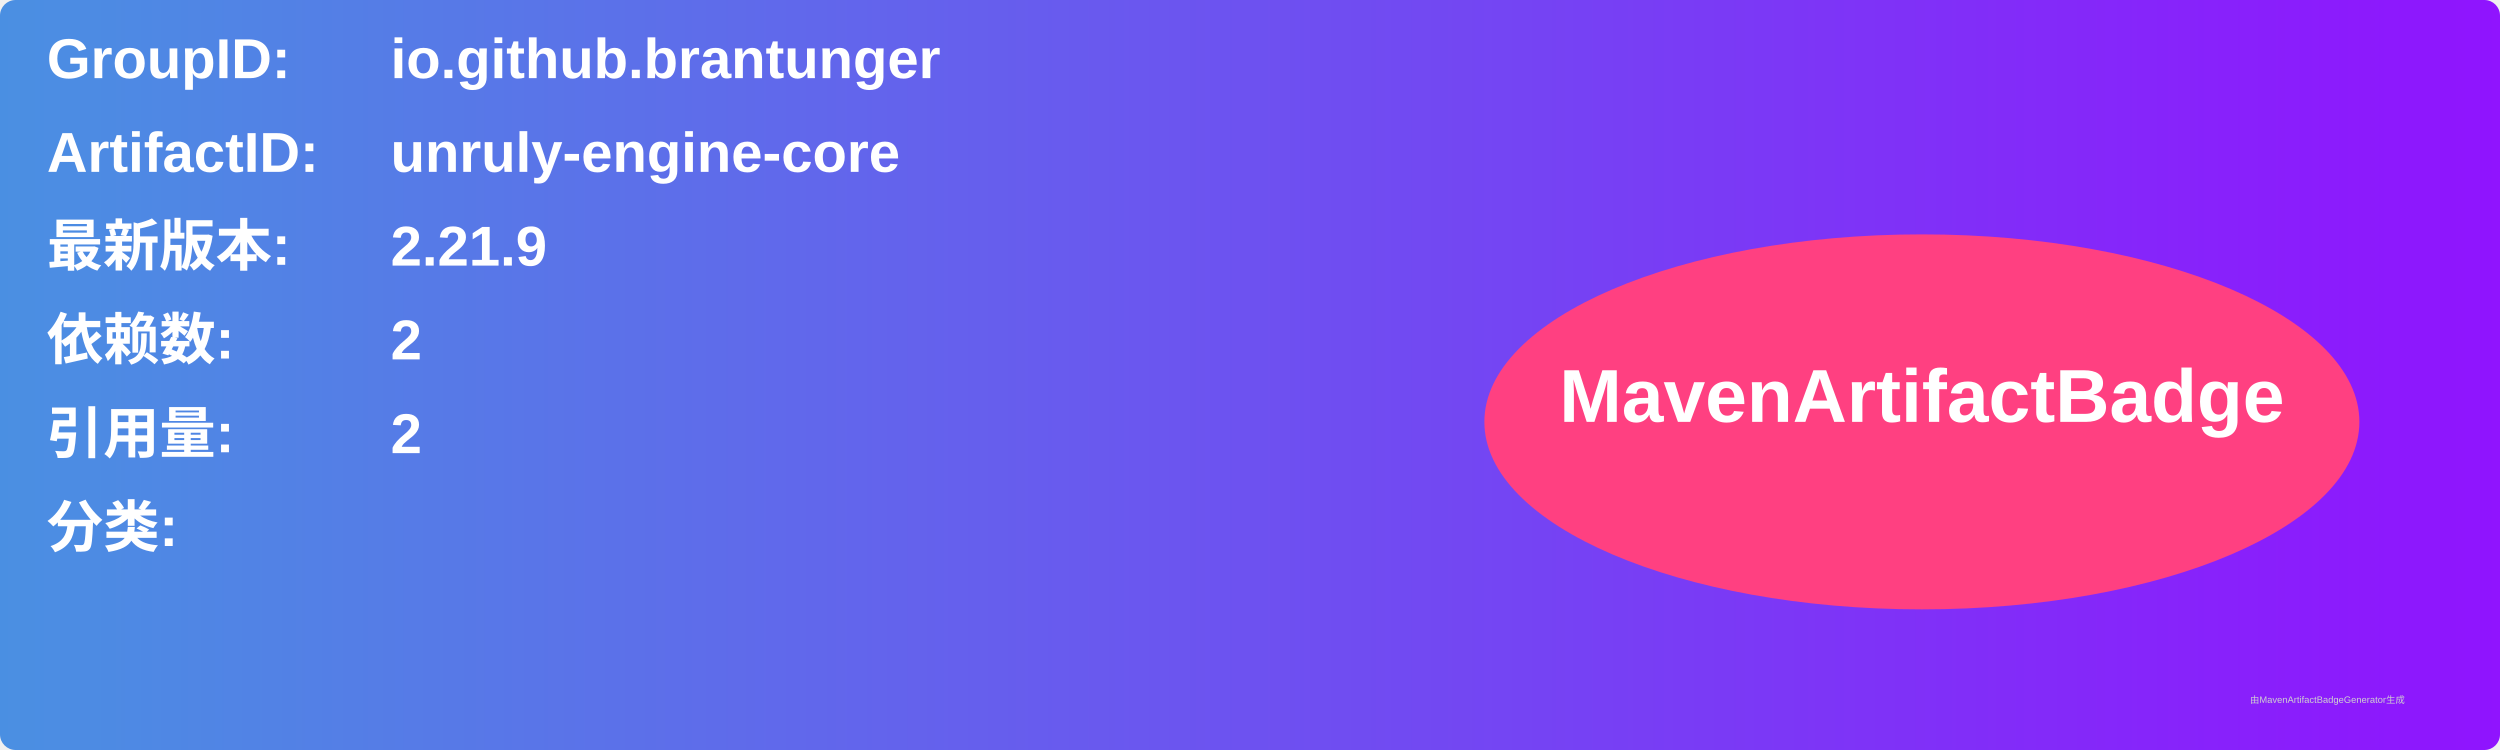
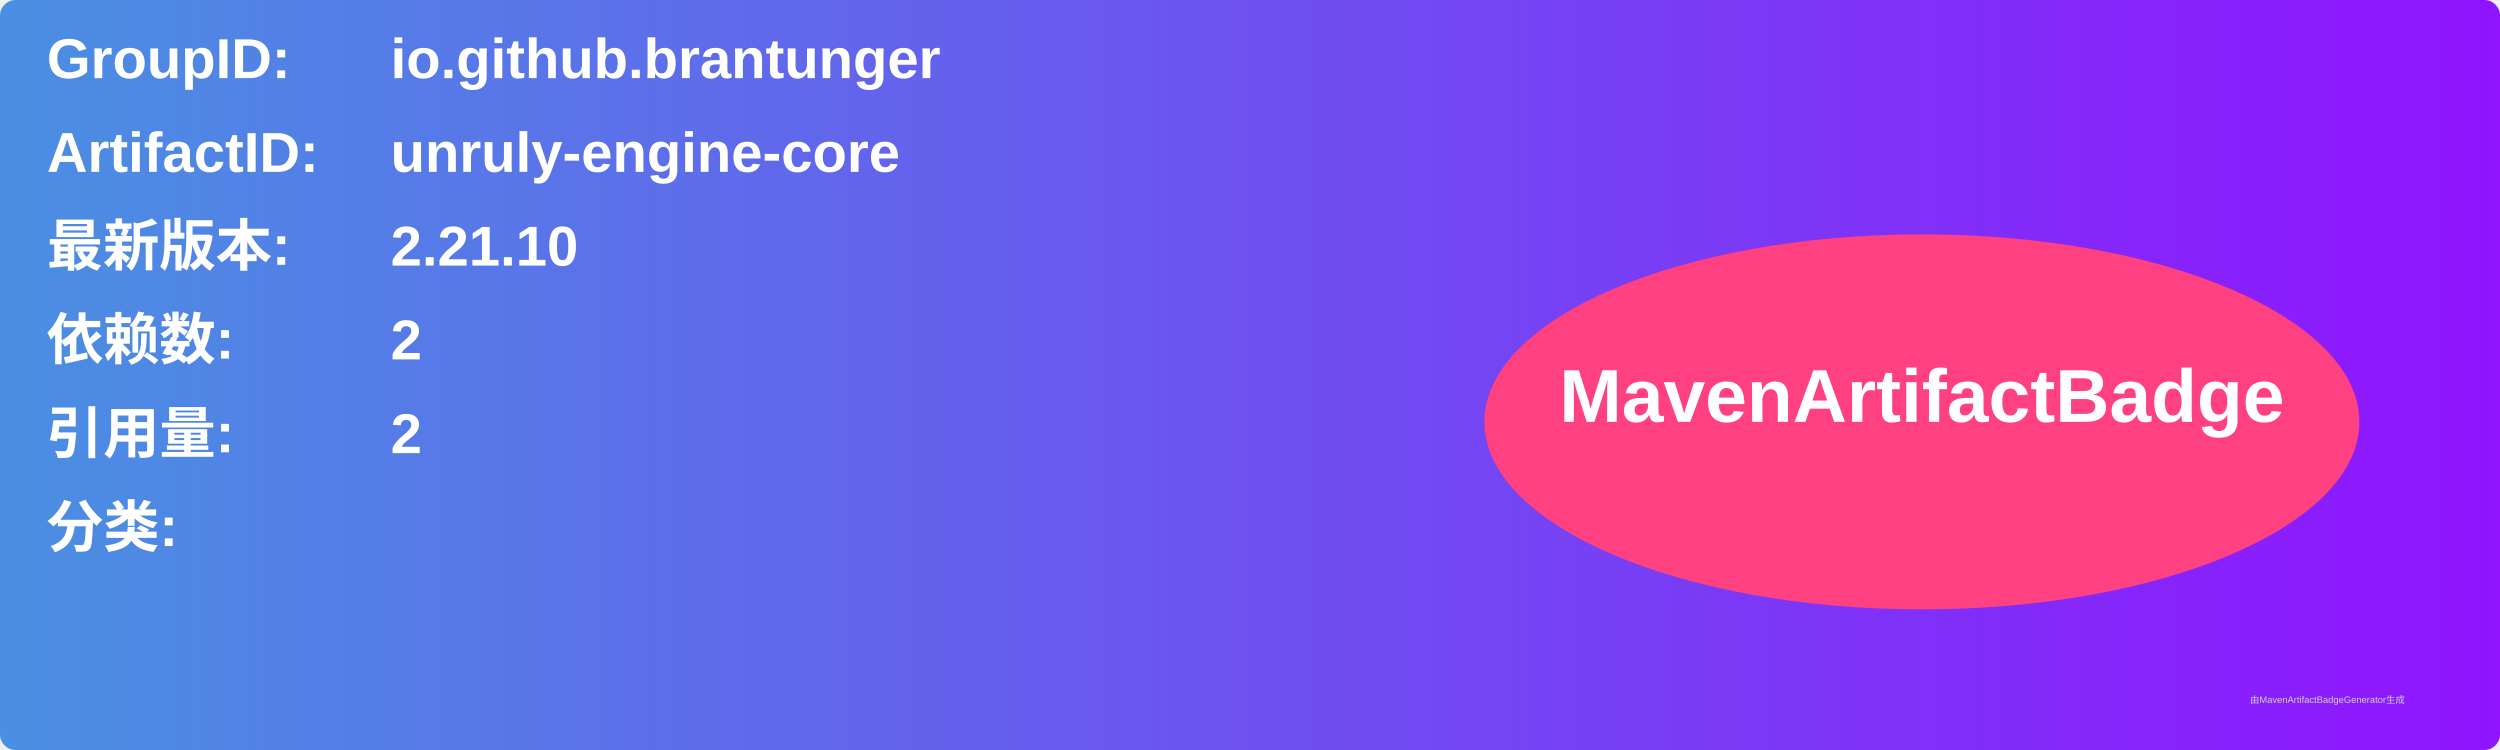
<svg xmlns="http://www.w3.org/2000/svg" width="800" height="240" viewBox="0 0 800 240">
  <linearGradient id="grad" x1="0%" y1="0%" x2="100%" y2="0%">
    <stop offset="0%" stop-color="#4a90e2" />
    <stop offset="100%" stop-color="#9013fe" />
  </linearGradient>
  <rect width="100%" height="100%" rx="5" ry="5" fill="url(#grad)" />
  <g transform="translate(15, 15)">
    <text x="0" y="10" font-family="Arial" font-size="18" fill="white" font-weight="bold" width="260">GroupID:</text>
    <text x="110" y="10" font-family="Arial" font-size="18" fill="white" font-weight="bold" width="460">io.github.brantunger</text>
    <text x="0" y="40" font-family="Arial" font-size="18" fill="white" font-weight="bold" width="260">ArtifactID:</text>
    <text x="110" y="40" font-family="Arial" font-size="18" fill="white" font-weight="bold" width="460">unruly-engine-core</text>
    <text x="0" y="70" font-family="Arial" font-size="18" fill="white" font-weight="bold">最新版本:</text>
    <text x="110" y="70" font-family="Arial" font-size="18" fill="white" font-weight="bold">
-       <tspan font-weight="bold">2.21.9</tspan>
+       <tspan font-weight="bold">2.21.10</tspan>
    </text>
    <text x="0" y="100" font-family="Arial" font-size="18" fill="white" font-weight="bold">依赖数: </text>
    <text x="110" y="100" font-family="Arial" font-size="18" fill="white">
      <tspan font-weight="bold">2</tspan>
    </text>
    <text x="0" y="130" font-family="Arial" font-size="18" fill="white" font-weight="bold">引用量: </text>
    <text x="110" y="130" font-family="Arial" font-size="18" fill="white">
      <tspan font-weight="bold">2</tspan>
    </text>
    <text x="0" y="160" font-family="Arial" font-size="18" fill="white" font-weight="bold">分类:</text>
    <text x="10" y="190" font-family="Arial" font-size="10" fill="white">
      <tspan font-weight="bold" />
    </text>
    <ellipse cx="600" cy="120" rx="140" ry="60" fill="#ff4081" />
    <text x="600" y="120" text-anchor="middle" font-family="Arial" font-size="24" fill="white" font-weight="bold">MavenArtifactBadge</text>
  </g>
  <text x="720" y="225" font-family="Arial" font-size="3" fill="#d0d0d0">由MavenArtifactBadgeGenerator生成</text>
</svg>
